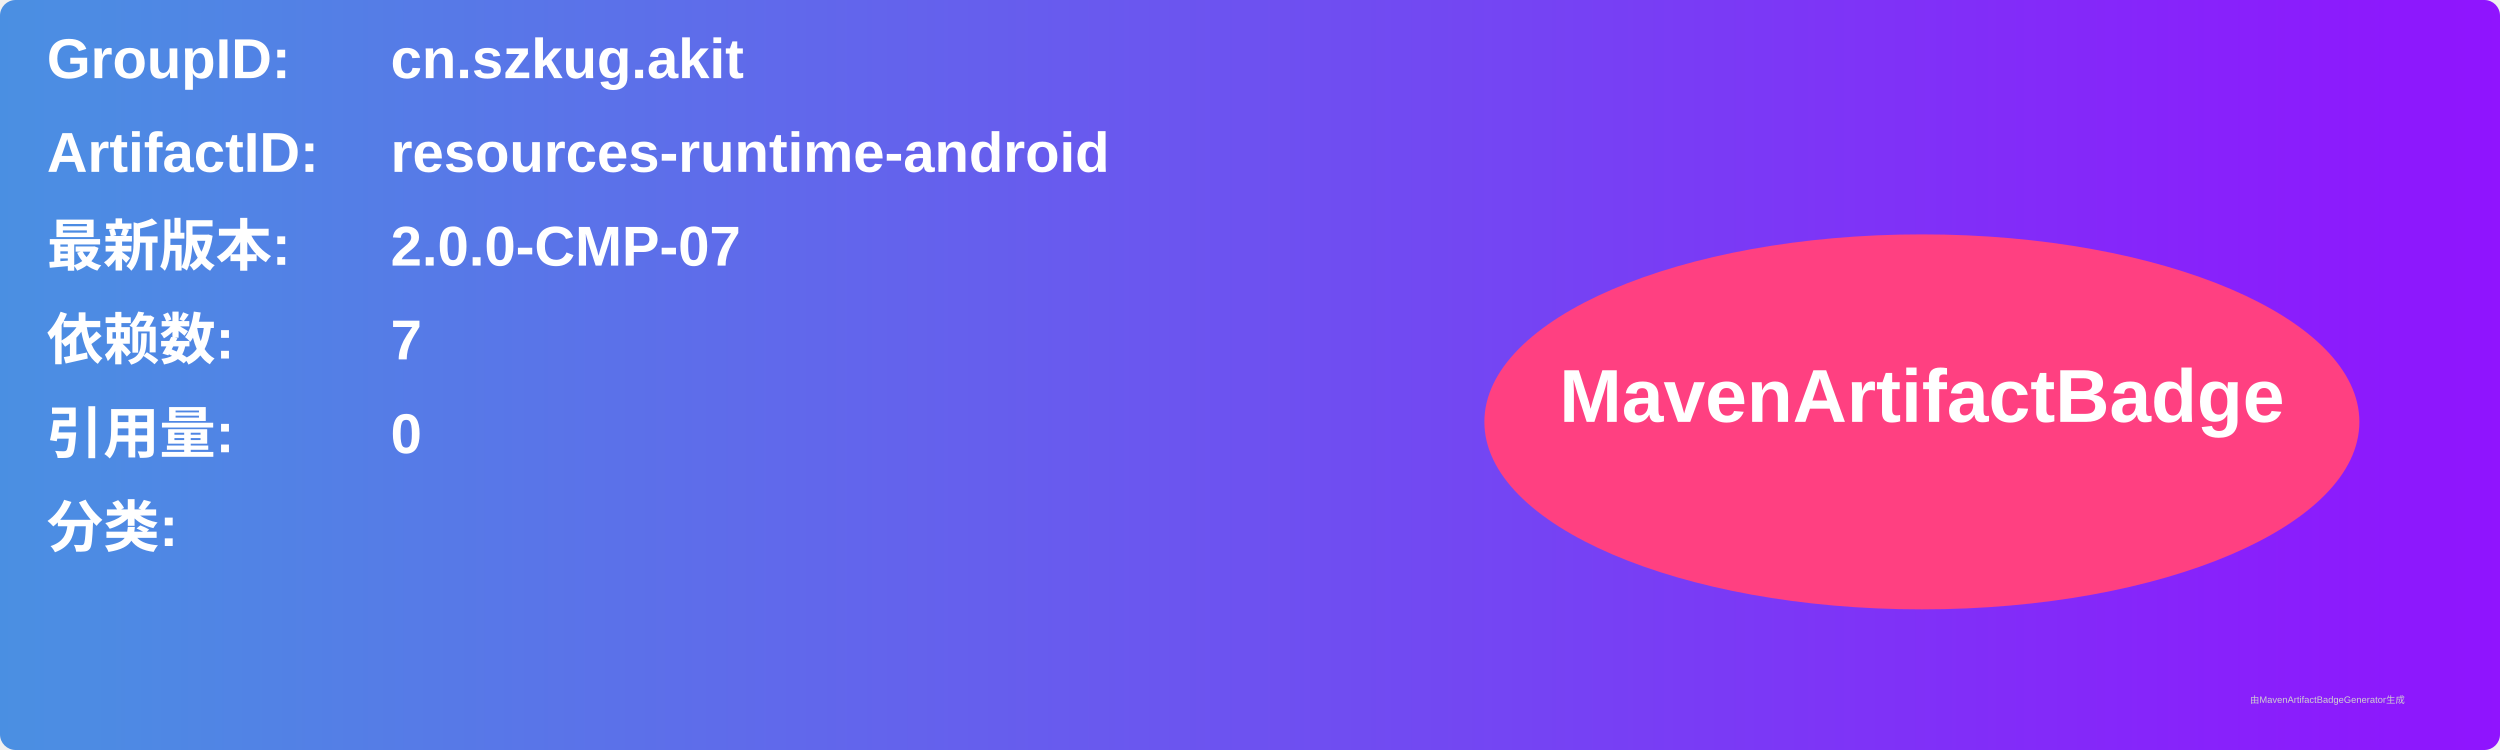
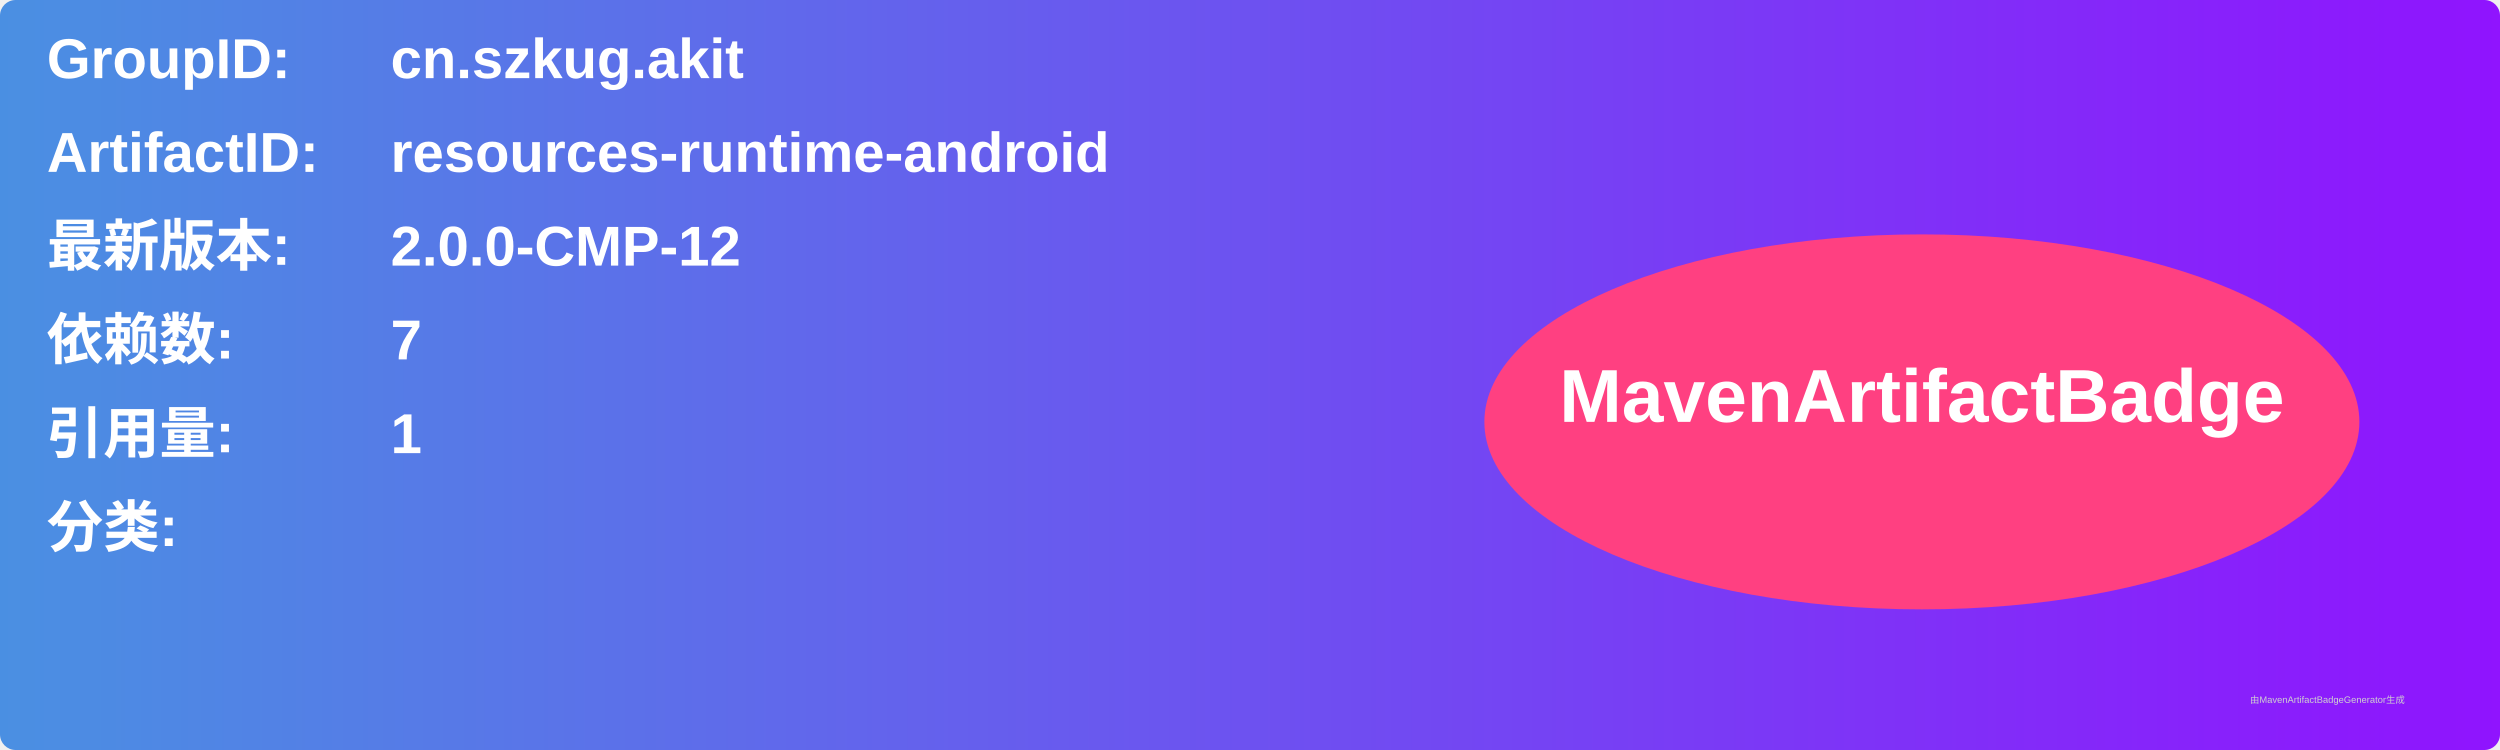
<svg xmlns="http://www.w3.org/2000/svg" width="800" height="240" viewBox="0 0 800 240">
  <linearGradient id="grad" x1="0%" y1="0%" x2="100%" y2="0%">
    <stop offset="0%" stop-color="#4a90e2" />
    <stop offset="100%" stop-color="#9013fe" />
  </linearGradient>
  <rect width="100%" height="100%" rx="5" ry="5" fill="url(#grad)" />
  <g transform="translate(15, 15)">
    <text x="0" y="10" font-family="Arial" font-size="18" fill="white" font-weight="bold" width="260">GroupID:</text>
    <text x="110" y="10" font-family="Arial" font-size="18" fill="white" font-weight="bold" width="460">cn.szkug.akit</text>
    <text x="0" y="40" font-family="Arial" font-size="18" fill="white" font-weight="bold" width="260">ArtifactID:</text>
    <text x="110" y="40" font-family="Arial" font-size="18" fill="white" font-weight="bold" width="460">resources-runtime-android</text>
    <text x="0" y="70" font-family="Arial" font-size="18" fill="white" font-weight="bold">最新版本:</text>
    <text x="110" y="70" font-family="Arial" font-size="18" fill="white" font-weight="bold">
-       <tspan font-weight="bold">2.0.0-CMP-07</tspan>
+       <tspan font-weight="bold">2.0.0-CMP-12</tspan>
    </text>
    <text x="0" y="100" font-family="Arial" font-size="18" fill="white" font-weight="bold">依赖数: </text>
    <text x="110" y="100" font-family="Arial" font-size="18" fill="white">
      <tspan font-weight="bold">7</tspan>
    </text>
    <text x="0" y="130" font-family="Arial" font-size="18" fill="white" font-weight="bold">引用量: </text>
    <text x="110" y="130" font-family="Arial" font-size="18" fill="white">
-       <tspan font-weight="bold">0</tspan>
+       <tspan font-weight="bold">1</tspan>
    </text>
    <text x="0" y="160" font-family="Arial" font-size="18" fill="white" font-weight="bold">分类:</text>
    <text x="10" y="190" font-family="Arial" font-size="10" fill="white">
      <tspan font-weight="bold" />
    </text>
    <ellipse cx="600" cy="120" rx="140" ry="60" fill="#ff4081" />
    <text x="600" y="120" text-anchor="middle" font-family="Arial" font-size="24" fill="white" font-weight="bold">MavenArtifactBadge</text>
  </g>
  <text x="720" y="225" font-family="Arial" font-size="3" fill="#d0d0d0">由MavenArtifactBadgeGenerator生成</text>
</svg>
